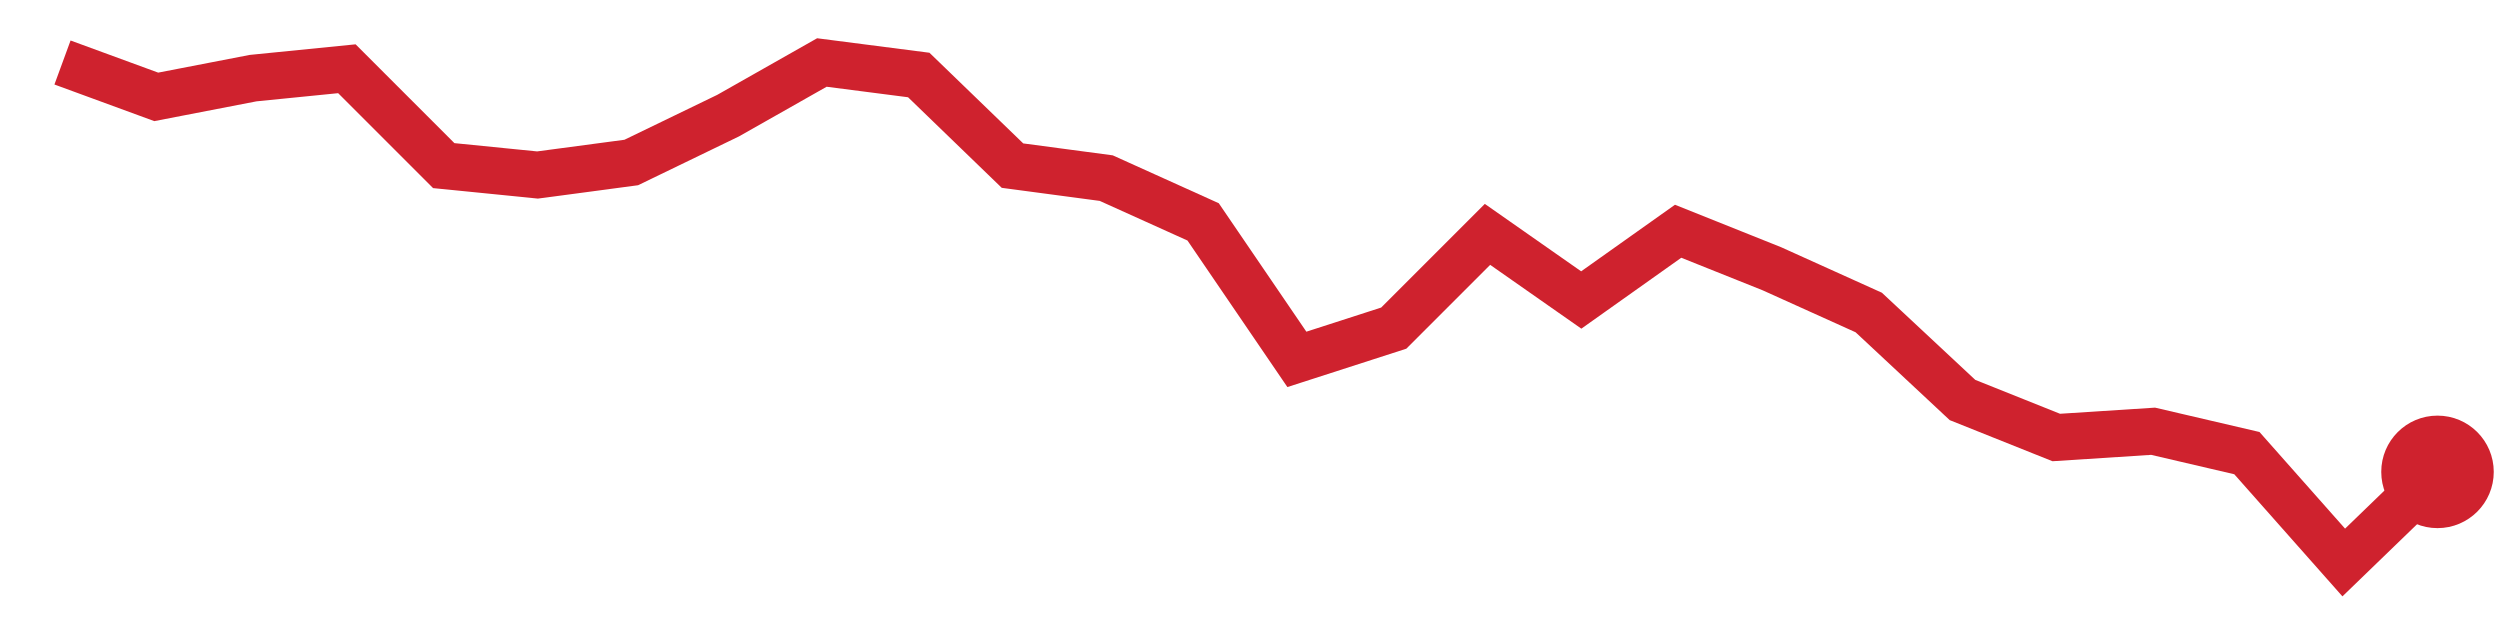
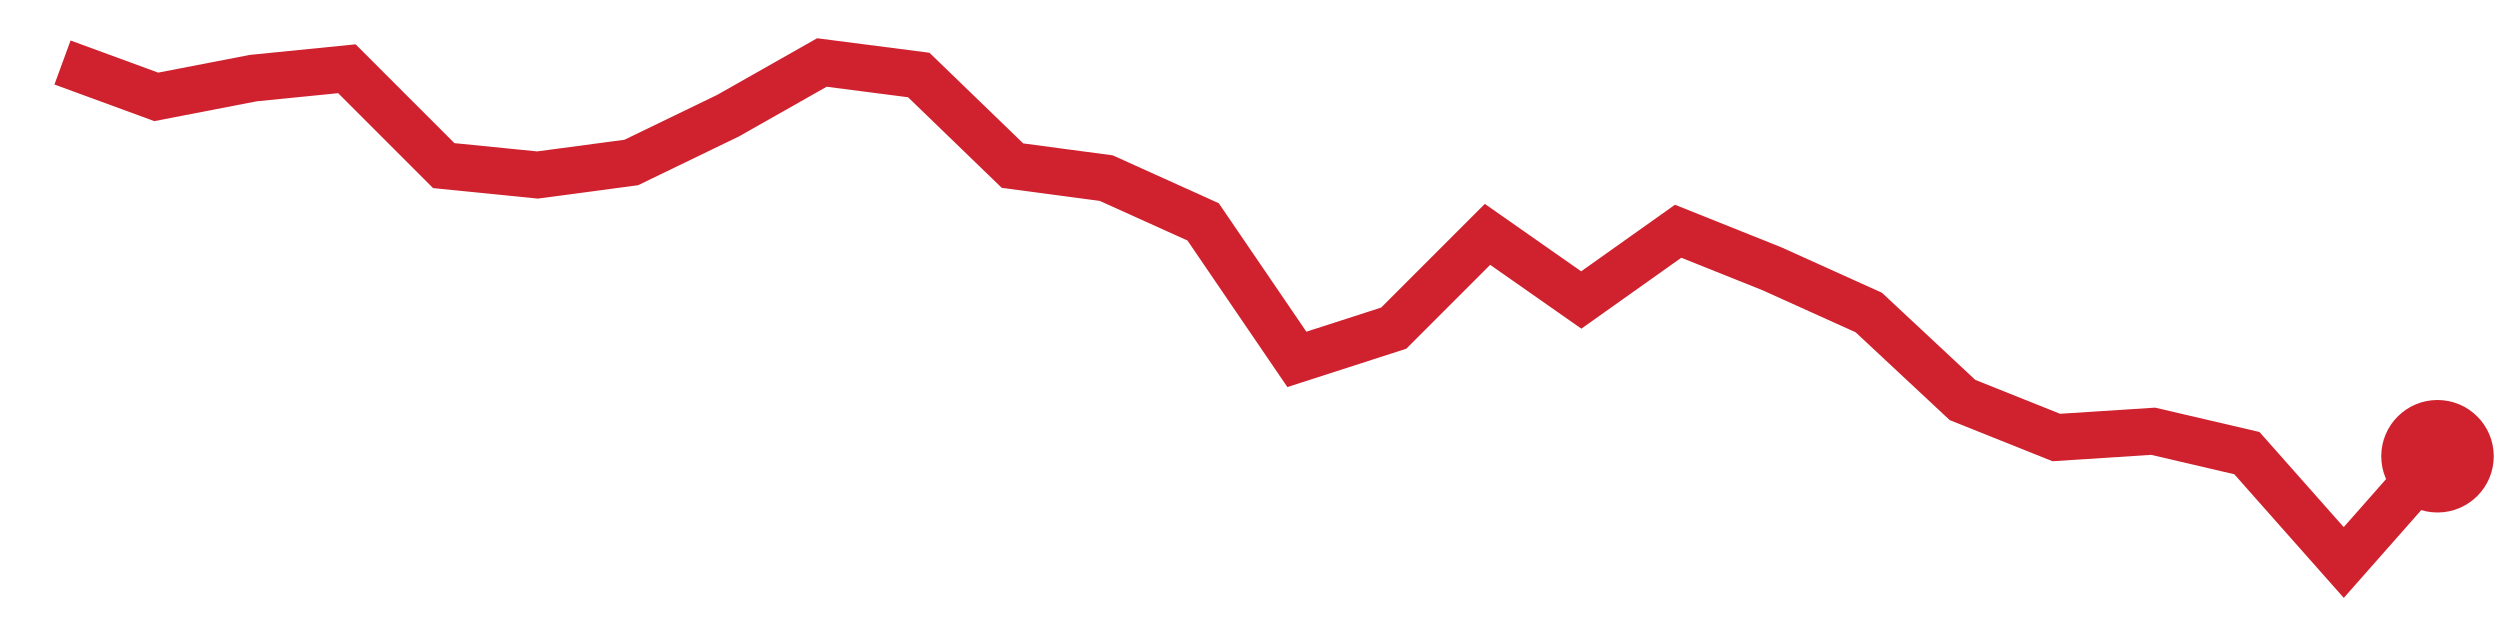
<svg xmlns="http://www.w3.org/2000/svg" viewBox="0 0 80 20" width="80" height="20" role="img" aria-label="trend">
-   <polyline points="2.0,2.0 5.0,3.1 8.1,2.5 11.1,2.2 14.2,5.3 17.2,5.6 20.2,5.2 23.3,3.7 26.3,2.0 29.4,2.4 32.4,5.3 35.4,5.7 38.5,7.1 41.5,11.5 44.6,10.5 47.6,7.5 50.6,9.6 53.7,7.4 56.7,8.6 59.8,10.0 62.8,12.8 65.8,14.0 68.9,13.8 71.9,14.5 75.0,18.0 78.0,15.1" fill="none" stroke="#cf222e" stroke-width="1.5" />
-   <circle cx="78.0" cy="15.1" r="1.8" fill="#cf222e" />
+   <polyline points="2.0,2.0 5.0,3.1 8.1,2.5 11.1,2.2 14.2,5.3 17.2,5.6 20.2,5.2 23.3,3.7 26.3,2.0 29.4,2.4 32.4,5.3 35.4,5.7 38.5,7.1 41.5,11.5 44.6,10.5 47.6,7.5 50.6,9.6 53.7,7.4 56.7,8.6 59.8,10.0 62.8,12.8 65.8,14.0 68.9,13.8 71.9,14.5 75.0,18.0 78.0,14.6" fill="none" stroke="#cf222e" stroke-width="1.5" />
+   <circle cx="78.0" cy="14.6" r="1.8" fill="#cf222e" />
</svg>
